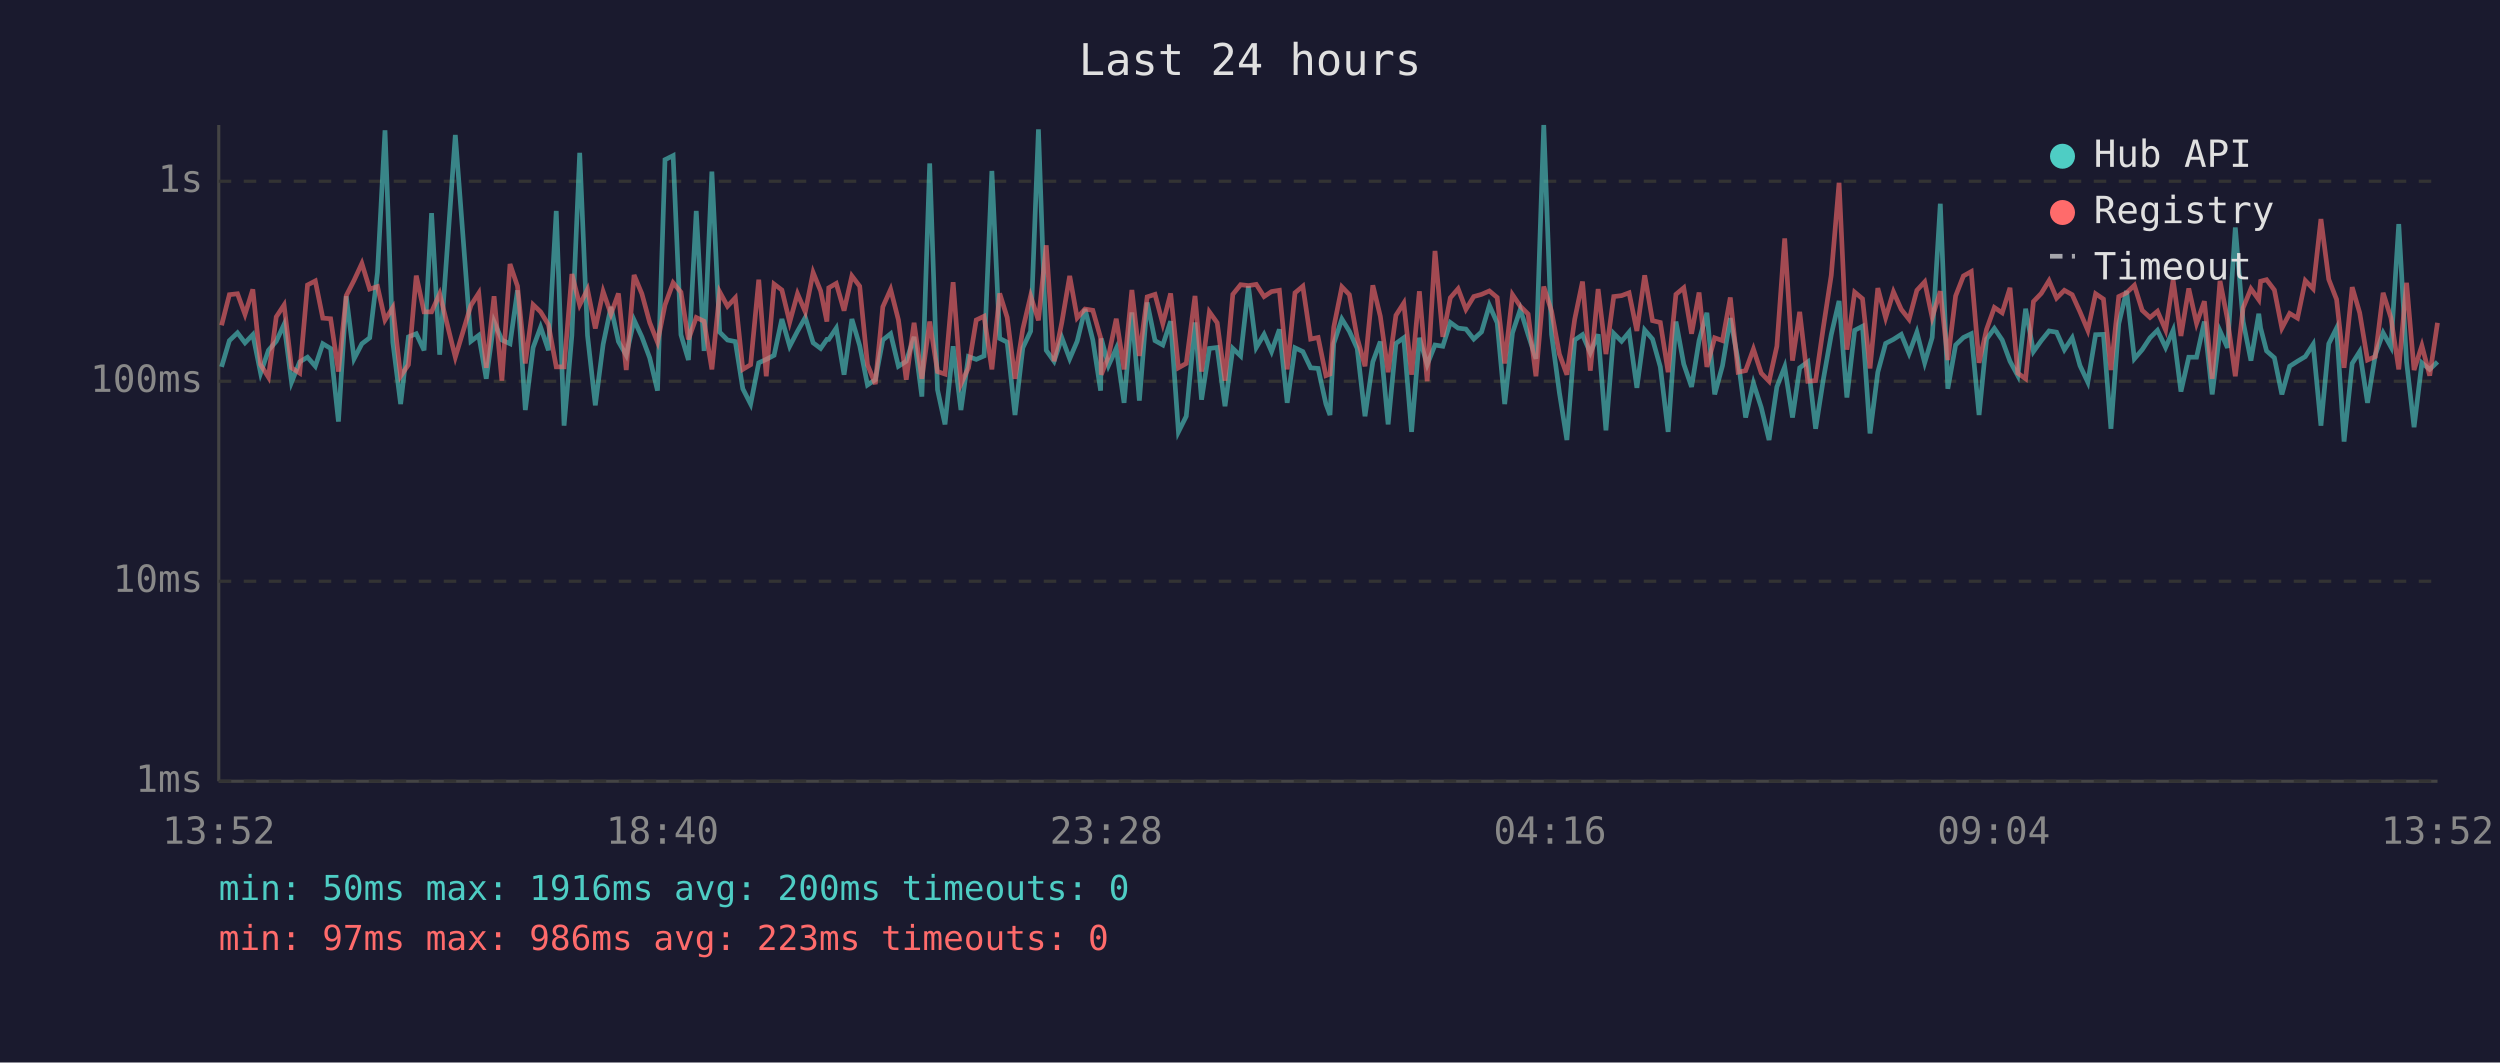
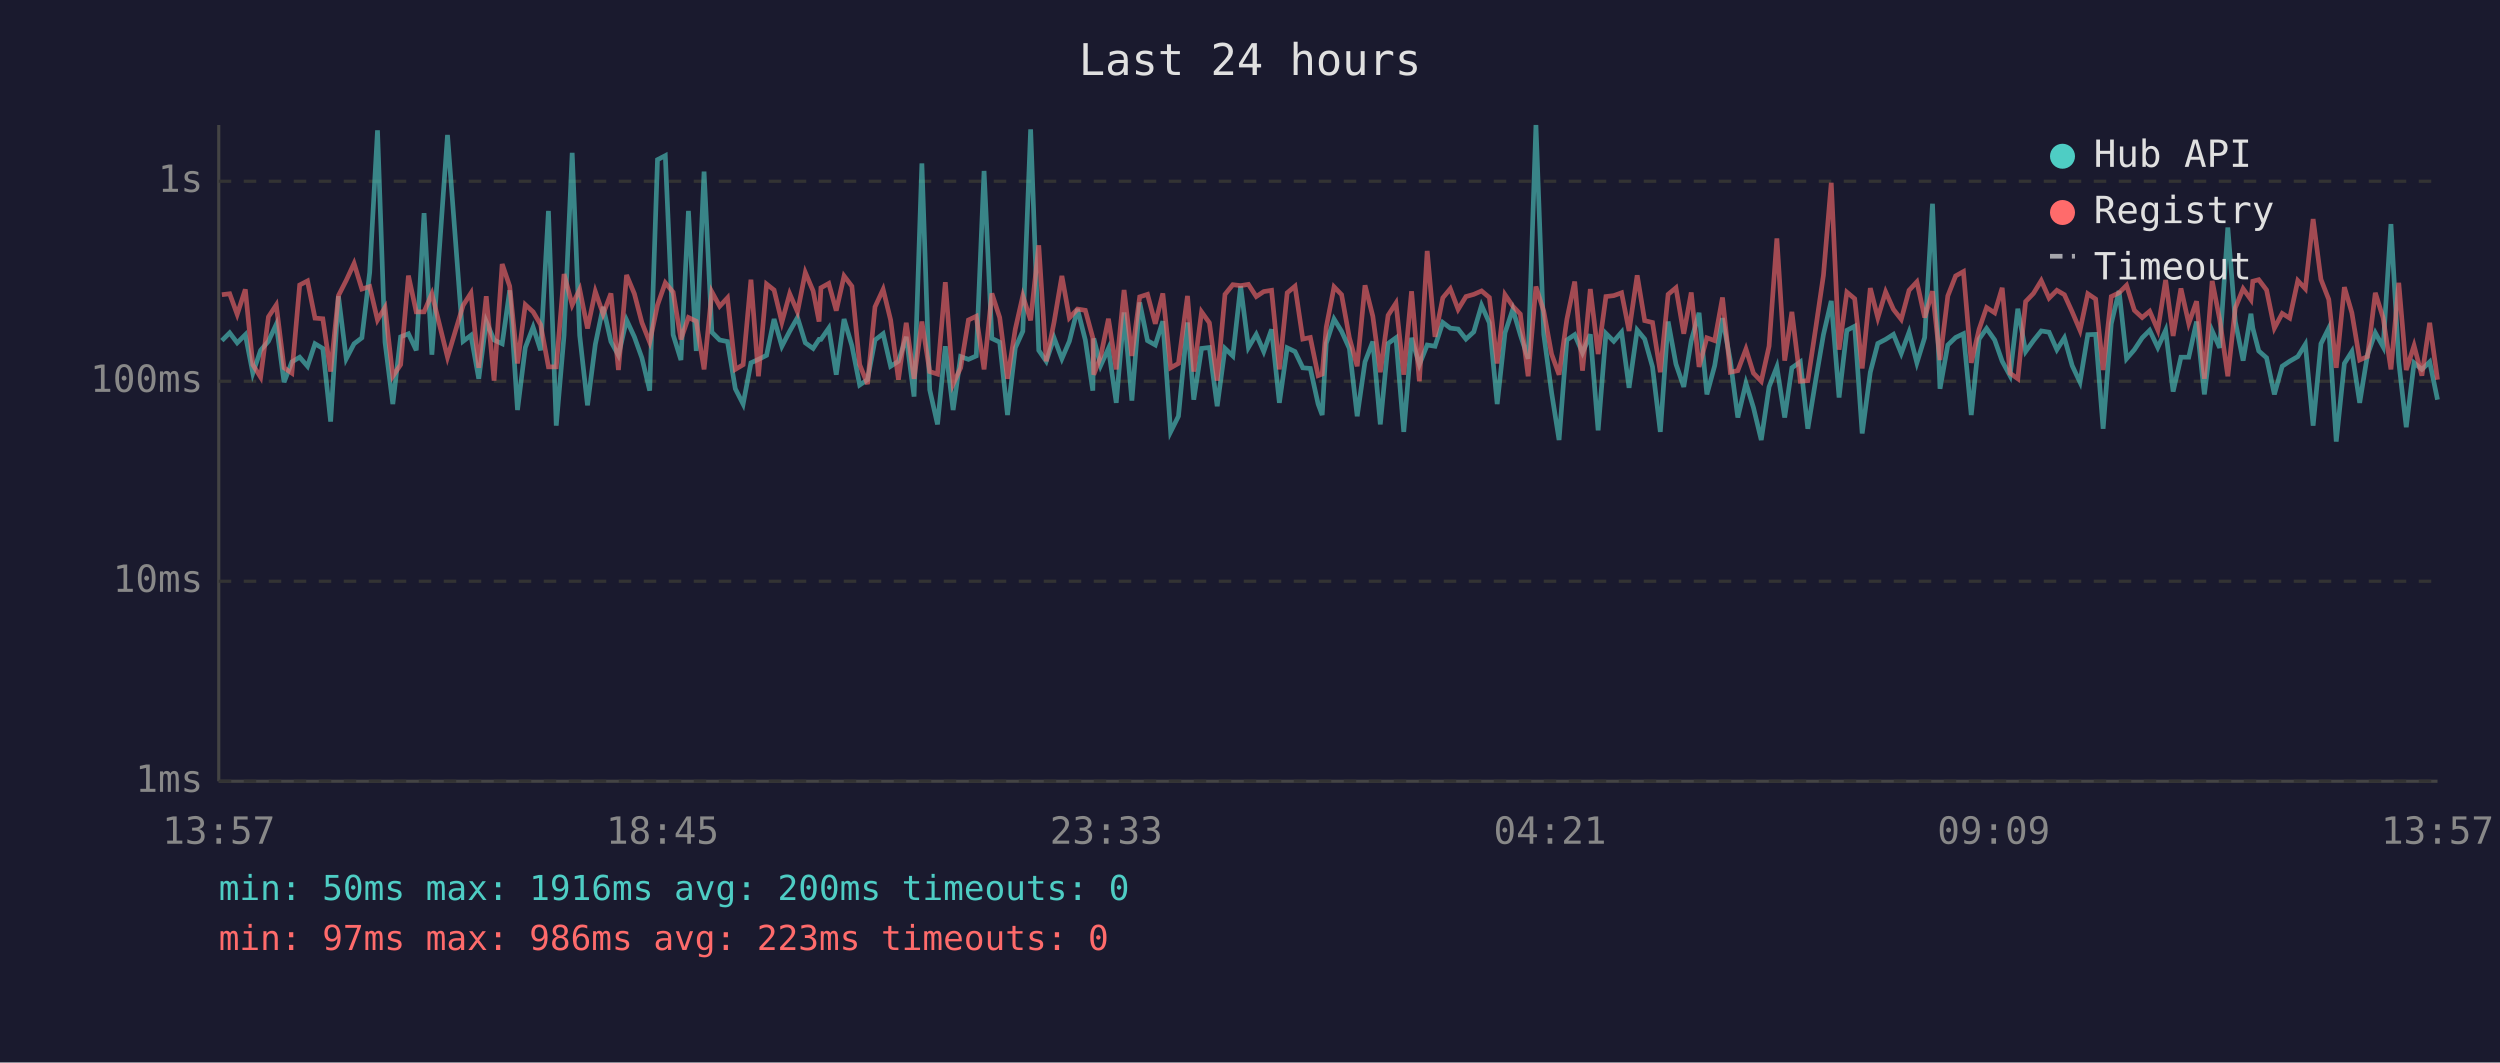
<svg xmlns="http://www.w3.org/2000/svg" viewBox="0 0 800 340" font-family="monospace" font-size="12">
  <rect width="800" height="340" fill="#1a1a2e" />
  <text x="400" y="24" fill="#e0e0e0" font-size="14" text-anchor="middle">Last 24 hours</text>
  <line x1="70" y1="40" x2="70" y2="250" stroke="#444" stroke-width="1" />
  <line x1="70" y1="250" x2="780" y2="250" stroke="#444" stroke-width="1" />
  <line x1="70" y1="250" x2="780" y2="250" stroke="#333" stroke-width="1" stroke-dasharray="4" />
  <text x="65" y="250" fill="#888" text-anchor="end" dominant-baseline="middle">1ms</text>
  <line x1="70" y1="186" x2="780" y2="186" stroke="#333" stroke-width="1" stroke-dasharray="4" />
  <text x="65" y="186" fill="#888" text-anchor="end" dominant-baseline="middle">10ms</text>
  <line x1="70" y1="122" x2="780" y2="122" stroke="#333" stroke-width="1" stroke-dasharray="4" />
  <text x="65" y="122" fill="#888" text-anchor="end" dominant-baseline="middle">100ms</text>
  <line x1="70" y1="58" x2="780" y2="58" stroke="#333" stroke-width="1" stroke-dasharray="4" />
  <text x="65" y="58" fill="#888" text-anchor="end" dominant-baseline="middle">1s</text>
-   <text x="70" y="270" fill="#888" text-anchor="middle">13:52</text>
-   <text x="212" y="270" fill="#888" text-anchor="middle">18:40</text>
-   <text x="354" y="270" fill="#888" text-anchor="middle">23:28</text>
-   <text x="496" y="270" fill="#888" text-anchor="middle">04:16</text>
-   <text x="638" y="270" fill="#888" text-anchor="middle">09:04</text>
-   <text x="780" y="270" fill="#888" text-anchor="middle">13:52</text>
-   <polyline points="70.9,117.4 73.4,109.0 76.0,106.5 78.4,109.7 80.9,107.1 83.4,119.4 85.9,112.1 88.4,109.2 90.9,103.8 93.3,122.3 95.9,115.8 98.4,114.3 100.9,117.2 103.3,110.0 105.8,111.5 108.3,134.9 110.8,94.8 113.3,114.8 115.8,110.0 118.3,108.1 120.8,87.2 123.2,41.7 125.7,109.5 128.2,129.3 130.7,107.8 133.2,106.8 135.7,112.1 138.1,68.2 140.7,113.5 145.7,43.2 150.7,109.2 153.2,107.3 155.6,121.2 158.1,102.9 160.6,108.8 163.2,110.0 165.6,92.9 168.1,131.2 170.6,111.2 173.0,104.7 175.5,112.1 178.0,67.5 180.5,136.2 183.0,107.3 185.5,48.9 188.0,107.3 190.5,129.7 193.0,110.2 195.5,98.2 197.9,109.3 200.4,113.7 202.9,102.4 205.4,107.8 207.9,114.5 210.4,125.0 212.8,51.1 215.4,49.8 217.9,107.1 220.3,115.2 222.8,67.5 225.3,112.3 227.8,54.9 230.3,106.3 232.8,108.8 235.3,109.3 237.7,124.4 240.2,129.3 242.8,116.1 245.2,115.0 247.7,113.7 250.2,102.1 252.7,110.8 255.2,106.0 257.7,101.6 260.2,109.7 262.6,111.5 264.6,108.6 265.2,108.6 267.6,105.0 270.1,119.9 272.6,102.1 275.1,110.6 277.6,123.2 280.1,121.5 282.5,108.8 285.0,106.8 287.5,117.2 290.0,115.6 292.5,107.8 295.0,126.9 297.5,52.3 300.0,124.7 302.4,135.8 305.0,110.8 307.5,131.2 309.9,114.1 312.4,115.0 314.9,113.9 317.4,54.7 319.9,108.3 322.3,109.5 324.8,132.8 327.3,111.3 329.8,106.0 332.3,41.4 334.8,112.1 337.3,115.6 339.8,108.1 342.3,114.8 344.7,109.2 347.2,98.9 349.7,108.8 352.2,125.0 352.4,108.3 354.7,117.0 357.2,111.5 359.7,128.9 362.2,100.0 364.6,128.2 367.1,96.8 369.6,109.0 372.1,110.4 374.6,102.8 377.1,138.2 379.6,133.2 382.4,103.2 384.5,127.9 387.0,111.5 389.5,111.2 392.0,130.0 394.5,111.5 397.0,113.9 399.5,91.6 402.0,111.2 404.5,107.0 406.9,112.5 409.4,105.4 411.9,128.9 414.4,111.3 416.9,112.5 419.4,117.7 421.8,117.9 424.3,129.3 425.6,132.8 426.8,109.9 429.4,102.1 431.8,106.0 434.3,111.5 436.8,133.2 439.3,115.8 441.7,109.3 444.2,135.8 446.7,109.9 449.2,108.1 451.7,138.2 454.2,108.1 456.7,116.7 459.2,110.4 461.7,110.8 464.1,103.2 466.6,105.0 469.1,105.3 471.6,108.5 474.1,106.2 476.6,97.7 479.1,103.3 481.5,129.3 484.0,106.5 486.5,99.0 489.0,107.1 491.5,114.8 494.0,40.0 496.5,107.0 499.0,125.6 501.4,140.8 503.9,108.8 506.4,107.1 508.9,112.9 511.4,107.0 513.9,137.7 516.4,106.7 518.9,109.2 521.3,106.3 523.8,124.1 526.3,105.6 528.8,108.5 531.3,117.4 533.8,138.2 536.3,102.9 538.8,116.5 541.3,123.8 543.7,109.0 546.2,100.1 548.7,126.2 551.2,117.0 553.7,101.8 556.2,115.4 558.6,133.6 561.1,122.6 563.6,130.4 566.1,140.8 568.6,123.8 571.1,117.4 573.6,133.6 575.9,117.7 578.5,115.8 581.0,137.2 583.5,121.2 586.0,107.1 588.5,96.3 591.0,127.2 593.5,105.7 596.0,104.4 598.4,138.7 600.9,119.1 603.4,109.9 605.9,108.6 608.4,107.0 610.9,113.1 613.4,106.3 615.9,116.1 618.3,108.0 620.9,65.2 623.3,124.4 625.8,110.4 628.3,108.0 630.8,106.8 633.3,132.8 635.7,108.5 638.2,105.1 640.7,108.8 643.2,115.6 645.7,120.2 648.2,98.8 650.7,112.5 653.2,109.0 655.7,105.9 658.1,106.3 660.6,111.9 663.1,108.1 665.6,117.0 668.1,122.3 670.6,107.1 673.1,107.0 675.5,137.2 678.0,103.6 680.5,93.1 683.0,114.8 685.5,111.9 688.0,108.1 690.4,105.7 693.0,111.2 695.4,105.7 697.9,125.3 700.4,114.3 702.9,114.3 705.4,102.9 707.9,126.2 710.4,105.9 712.8,111.3 715.3,72.8 717.8,102.9 720.3,115.4 722.8,100.4 723.4,105.0 725.3,112.3 727.8,114.5 730.2,126.2 732.7,117.2 735.2,115.6 737.7,114.1 740.2,110.2 742.7,136.2 745.2,110.0 747.7,105.0 750.1,141.3 752.7,116.3 755.1,112.5 757.6,128.9 760.1,113.5 762.6,106.5 765.1,111.0 767.6,71.7 770.1,115.8 772.5,136.7 775.0,116.1 777.5,118.2 780.0,115.8" fill="none" stroke="#4ecdc4" stroke-width="1.5" opacity="0.6" />
-   <polyline points="70.9,104.1 73.4,94.3 76.0,94.0 78.4,100.6 80.9,92.6 83.4,116.7 85.9,120.7 88.4,101.4 90.9,97.6 93.3,117.7 95.9,119.4 98.4,91.2 100.9,89.9 103.3,101.8 105.8,102.0 108.3,118.9 110.8,94.6 113.3,89.7 115.8,84.3 118.3,92.5 120.8,91.7 123.2,102.4 125.7,98.4 128.2,120.4 130.7,116.7 133.2,88.2 135.7,99.8 138.1,99.8 140.7,94.0 145.7,114.3 150.7,97.7 153.2,93.8 155.6,117.7 158.1,94.8 160.6,121.8 163.2,84.5 165.6,91.6 168.1,116.3 170.6,97.5 173.0,99.8 175.5,103.9 178.0,117.4 180.5,117.4 183.0,87.7 185.5,97.6 188.0,92.6 190.5,105.1 193.0,93.3 195.5,100.5 197.9,93.9 200.4,118.4 202.9,88.0 205.4,94.0 207.9,103.2 210.4,109.5 212.8,97.6 215.4,90.5 217.9,93.5 220.3,108.6 222.8,101.6 225.3,102.8 227.8,118.2 230.3,93.4 232.8,98.0 235.3,95.3 237.7,118.2 240.2,116.7 242.8,89.5 245.2,120.4 247.7,90.9 250.2,92.8 252.7,103.1 255.2,94.0 257.7,99.8 260.2,87.2 262.6,93.1 264.6,102.9 265.2,92.1 267.6,90.7 270.1,99.4 272.6,88.3 275.1,91.6 277.6,116.7 280.1,122.9 282.5,98.2 285.0,92.6 287.5,102.4 290.0,121.5 292.5,103.3 295.0,121.2 297.5,102.9 300.0,118.9 302.4,119.7 305.0,90.3 307.5,122.9 309.9,117.7 312.4,102.4 314.9,101.2 317.4,118.2 319.9,93.9 322.3,101.6 324.8,121.2 327.3,105.3 329.8,94.7 332.3,102.5 334.8,78.5 337.3,115.6 339.8,103.1 342.3,88.3 344.7,101.7 347.2,98.9 349.7,99.3 352.2,108.1 352.4,119.9 354.7,114.1 357.2,102.0 359.7,118.2 362.2,92.8 364.6,113.9 367.1,95.0 369.6,94.2 372.1,103.6 374.6,93.9 377.1,117.7 379.6,116.3 382.4,94.7 384.5,118.9 387.0,99.8 389.5,103.3 392.0,121.8 394.5,94.2 397.0,91.1 399.5,91.4 402.0,91.0 404.5,94.9 406.9,93.3 409.4,92.9 411.9,118.2 414.4,93.7 416.9,91.6 419.4,108.5 421.8,108.0 424.3,120.2 425.6,119.7 426.8,104.7 429.4,91.8 431.8,94.3 434.3,108.1 436.8,117.2 439.3,91.3 441.7,101.2 444.2,119.1 446.7,100.9 449.2,97.0 451.7,119.9 454.2,93.2 456.7,122.0 459.2,80.3 461.7,107.8 464.1,95.3 466.6,92.4 469.1,99.0 471.6,94.9 474.1,94.2 476.6,93.1 479.1,95.2 481.5,116.3 484.0,94.3 486.5,98.0 489.0,100.5 491.5,120.4 494.0,91.7 496.5,99.6 499.0,113.3 501.4,119.9 503.9,102.2 506.4,90.1 508.9,118.6 511.4,92.5 513.9,113.3 516.4,94.9 518.9,94.6 521.3,93.7 523.8,105.9 526.3,88.1 528.8,102.6 531.3,103.2 533.8,119.1 536.3,94.2 538.8,92.1 541.3,106.8 543.7,93.6 546.2,117.4 548.7,108.1 551.2,109.0 553.7,95.2 556.2,119.1 558.6,118.6 561.1,111.7 563.6,119.4 566.1,122.0 568.6,110.8 571.1,76.3 573.6,115.4 575.9,99.8 578.5,122.0 581.0,121.8 583.5,104.5 586.0,88.1 588.5,58.5 591.0,111.9 593.5,93.5 596.0,95.6 598.4,117.9 600.9,92.2 603.4,101.7 605.9,93.4 608.4,99.0 610.9,102.2 613.4,92.9 615.9,90.2 618.3,101.6 620.9,93.2 623.3,115.2 625.8,94.7 628.3,88.3 630.8,86.9 633.3,116.1 635.7,105.4 638.2,98.4 640.7,100.1 643.2,92.1 645.7,119.4 648.2,121.2 650.7,96.5 653.2,93.9 655.7,89.8 658.1,95.4 660.6,92.9 663.1,94.3 665.6,99.8 668.1,105.7 670.6,94.0 673.1,95.7 675.5,118.4 678.0,94.9 680.5,93.7 683.0,91.3 685.5,99.3 688.0,101.6 690.4,99.6 693.0,105.6 695.4,89.6 697.9,107.5 700.4,92.3 702.9,103.5 705.4,96.4 707.9,121.2 710.4,89.9 712.8,102.2 715.3,120.4 717.8,98.5 720.3,92.4 722.8,95.9 723.4,90.0 725.3,89.5 727.8,92.8 730.2,105.0 732.7,100.3 735.2,101.8 737.7,89.8 740.2,92.4 742.7,70.1 745.2,89.4 747.7,95.8 750.1,117.7 752.7,91.9 755.1,100.1 757.6,115.2 760.1,114.1 762.6,93.7 765.1,101.7 767.6,118.2 770.1,90.5 772.5,118.4 775.0,110.6 777.5,120.2 780.0,103.3" fill="none" stroke="#ff6b6b" stroke-width="1.5" opacity="0.6" />
+   <text x="70" y="270" fill="#888" text-anchor="middle">13:57</text>
+   <text x="212" y="270" fill="#888" text-anchor="middle">18:45</text>
+   <text x="354" y="270" fill="#888" text-anchor="middle">23:33</text>
+   <text x="496" y="270" fill="#888" text-anchor="middle">04:21</text>
+   <text x="638" y="270" fill="#888" text-anchor="middle">09:09</text>
+   <text x="780" y="270" fill="#888" text-anchor="middle">13:57</text>
+   <polyline points="71.0,109.0 73.5,106.5 75.9,109.7 78.5,107.1 80.9,119.4 83.4,112.1 85.9,109.2 88.4,103.8 90.9,122.3 93.4,115.8 95.9,114.3 98.4,117.2 100.8,110.0 103.3,111.5 105.8,134.9 108.3,94.8 110.8,114.8 113.3,110.0 115.8,108.1 118.3,87.2 120.8,41.7 123.2,109.5 125.7,129.3 128.2,107.8 130.7,106.8 133.2,112.1 135.7,68.2 138.2,113.5 143.2,43.2 148.2,109.2 150.7,107.3 153.2,121.2 155.6,102.9 158.1,108.8 160.7,110.0 163.1,92.9 165.6,131.2 168.1,111.2 170.6,104.7 173.0,112.1 175.5,67.5 178.0,136.2 180.5,107.3 183.1,48.9 185.5,107.3 188.0,129.7 190.5,110.2 193.0,98.2 195.5,109.3 197.9,113.7 200.5,102.4 203.0,107.8 205.4,114.5 207.9,125.0 210.4,51.1 212.9,49.8 215.4,107.1 217.9,115.2 220.3,67.5 222.8,112.3 225.3,54.9 227.8,106.3 230.3,108.8 232.8,109.3 235.3,124.4 237.8,129.3 240.3,116.1 242.7,115.0 245.3,113.7 247.7,102.1 250.2,110.8 252.7,106.0 255.2,101.6 257.7,109.7 260.2,111.5 262.1,108.6 262.7,108.6 265.2,105.0 267.6,119.9 270.1,102.1 272.6,110.6 275.1,123.2 277.6,121.5 280.0,108.8 282.6,106.8 285.0,117.2 287.5,115.6 290.0,107.8 292.5,126.9 295.0,52.3 297.5,124.7 300.0,135.8 302.5,110.8 305.0,131.2 307.4,114.1 309.9,115.0 312.4,113.9 314.9,54.7 317.4,108.3 319.9,109.5 322.4,132.8 324.9,111.3 327.3,106.0 329.8,41.4 332.4,112.1 334.8,115.6 337.3,108.1 339.8,114.8 342.2,109.2 344.8,98.9 347.3,108.8 349.7,125.0 350.0,108.3 352.2,117.0 354.7,111.5 357.2,128.9 359.7,100.0 362.2,128.2 364.7,96.8 367.2,109.0 369.7,110.4 372.1,102.8 374.6,138.2 377.1,133.2 380.0,103.2 382.0,127.9 384.5,111.5 387.0,111.2 389.5,130.0 392.0,111.5 394.5,113.9 397.0,91.6 399.5,111.2 402.0,107.0 404.4,112.5 406.9,105.4 409.4,128.9 411.9,111.3 414.4,112.5 416.9,117.7 419.3,117.9 421.8,129.3 423.1,132.8 424.4,109.9 426.9,102.1 429.3,106.0 431.8,111.5 434.3,133.2 436.8,115.8 439.3,109.3 441.7,135.8 444.2,109.9 446.7,108.1 449.2,138.2 451.7,108.1 454.2,116.7 456.7,110.4 459.2,110.8 461.7,103.2 464.1,105.0 466.6,105.3 469.1,108.5 471.6,106.2 474.1,97.7 476.6,103.3 479.1,129.3 481.6,106.5 484.1,99.0 486.5,107.1 489.0,114.8 491.5,40.0 494.0,107.0 496.5,125.6 498.9,140.8 501.4,108.8 503.9,107.1 506.4,112.9 508.9,107.0 511.4,137.7 513.9,106.7 516.4,109.2 518.9,106.3 521.3,124.1 523.9,105.6 526.3,108.5 528.8,117.4 531.3,138.2 533.8,102.9 536.3,116.5 538.8,123.8 541.2,109.0 543.7,100.1 546.2,126.2 548.7,117.0 551.2,101.8 553.7,115.4 556.1,133.6 558.7,122.6 561.1,130.4 563.6,140.8 566.1,123.8 568.6,117.4 571.1,133.6 573.4,117.7 576.1,115.8 578.5,137.2 581.1,121.2 583.5,107.1 586.0,96.3 588.5,127.2 591.0,105.7 593.5,104.4 595.9,138.7 598.5,119.1 600.9,109.9 603.4,108.6 605.9,107.0 608.4,113.1 610.9,106.3 613.4,116.1 615.9,108.0 618.4,65.2 620.8,124.4 623.3,110.4 625.8,108.0 628.3,106.8 630.8,132.8 633.3,108.5 635.7,105.1 638.3,108.8 640.7,115.6 643.2,120.2 645.7,98.8 648.2,112.5 650.7,109.0 653.2,105.9 655.7,106.3 658.2,111.9 660.6,108.1 663.1,117.0 665.6,122.3 668.1,107.1 670.6,107.0 673.0,137.2 675.6,103.6 678.1,93.1 680.5,114.8 683.0,111.9 685.5,108.1 687.9,105.7 690.5,111.2 693.0,105.7 695.4,125.3 697.9,114.3 700.4,114.3 702.9,102.9 705.4,126.2 707.9,105.9 710.3,111.3 712.9,72.8 715.3,102.9 717.8,115.4 720.3,100.4 720.9,105.0 722.8,112.3 725.3,114.5 727.8,126.2 730.3,117.2 732.7,115.6 735.3,114.1 737.7,110.2 740.2,136.2 742.7,110.0 745.2,105.0 747.6,141.3 750.2,116.3 752.6,112.5 755.1,128.9 757.6,113.5 760.1,106.5 762.6,111.0 765.1,71.7 767.6,115.8 770.0,136.7 772.5,116.1 775.0,118.2 777.5,115.8 780.0,127.9" fill="none" stroke="#4ecdc4" stroke-width="1.5" opacity="0.6" />
+   <polyline points="71.0,94.3 73.5,94.0 75.9,100.6 78.5,92.6 80.9,116.7 83.4,120.7 85.9,101.4 88.4,97.6 90.9,117.7 93.4,119.4 95.9,91.2 98.4,89.9 100.8,101.8 103.3,102.0 105.8,118.9 108.3,94.6 110.8,89.7 113.3,84.3 115.8,92.5 118.3,91.7 120.8,102.4 123.2,98.4 125.7,120.4 128.2,116.7 130.7,88.2 133.2,99.8 135.7,99.8 138.2,94.0 143.2,114.3 148.2,97.7 150.7,93.8 153.2,117.7 155.6,94.8 158.1,121.8 160.7,84.5 163.1,91.6 165.6,116.3 168.1,97.5 170.6,99.8 173.0,103.9 175.5,117.4 178.0,117.4 180.5,87.7 183.1,97.6 185.5,92.6 188.0,105.1 190.5,93.3 193.0,100.5 195.5,93.9 197.9,118.4 200.5,88.0 203.0,94.0 205.4,103.2 207.9,109.5 210.4,97.6 212.9,90.5 215.4,93.5 217.9,108.6 220.3,101.6 222.8,102.8 225.3,118.2 227.8,93.4 230.3,98.0 232.8,95.3 235.3,118.2 237.8,116.7 240.3,89.5 242.7,120.4 245.3,90.9 247.7,92.8 250.2,103.1 252.7,94.0 255.2,99.8 257.7,87.2 260.2,93.1 262.1,102.9 262.7,92.1 265.2,90.7 267.6,99.4 270.1,88.3 272.6,91.6 275.1,116.7 277.6,122.9 280.0,98.2 282.6,92.6 285.0,102.4 287.5,121.5 290.0,103.3 292.5,121.2 295.0,102.9 297.5,118.9 300.0,119.7 302.5,90.3 305.0,122.9 307.4,117.7 309.9,102.4 312.4,101.2 314.9,118.2 317.4,93.9 319.9,101.6 322.4,121.2 324.9,105.3 327.3,94.7 329.8,102.5 332.4,78.5 334.8,115.6 337.3,103.1 339.8,88.3 342.2,101.7 344.8,98.9 347.3,99.3 349.7,108.1 350.0,119.9 352.2,114.1 354.7,102.0 357.2,118.2 359.7,92.8 362.2,113.9 364.7,95.0 367.2,94.2 369.7,103.6 372.1,93.9 374.6,117.7 377.1,116.3 380.0,94.7 382.0,118.9 384.5,99.8 387.0,103.3 389.5,121.8 392.0,94.2 394.5,91.1 397.0,91.4 399.5,91.0 402.0,94.9 404.4,93.3 406.9,92.9 409.4,118.2 411.9,93.7 414.4,91.6 416.9,108.5 419.3,108.0 421.8,120.2 423.1,119.7 424.4,104.7 426.9,91.8 429.3,94.3 431.8,108.1 434.3,117.2 436.8,91.3 439.3,101.2 441.7,119.1 444.2,100.9 446.7,97.0 449.2,119.9 451.7,93.2 454.2,122.0 456.7,80.3 459.2,107.8 461.7,95.3 464.1,92.4 466.6,99.0 469.1,94.9 471.6,94.2 474.1,93.1 476.6,95.2 479.1,116.3 481.6,94.3 484.1,98.0 486.5,100.5 489.0,120.4 491.5,91.7 494.0,99.6 496.5,113.3 498.9,119.9 501.4,102.2 503.9,90.1 506.4,118.6 508.9,92.5 511.4,113.3 513.9,94.9 516.4,94.6 518.9,93.7 521.3,105.9 523.9,88.1 526.3,102.6 528.8,103.2 531.3,119.1 533.8,94.2 536.3,92.1 538.8,106.8 541.2,93.6 543.7,117.4 546.2,108.1 548.7,109.0 551.2,95.2 553.7,119.1 556.1,118.6 558.7,111.7 561.1,119.4 563.6,122.0 566.1,110.8 568.6,76.3 571.1,115.4 573.4,99.8 576.1,122.0 578.5,121.8 581.1,104.5 583.5,88.1 586.0,58.5 588.5,111.9 591.0,93.5 593.5,95.6 595.9,117.9 598.5,92.2 600.9,101.7 603.4,93.4 605.9,99.0 608.4,102.2 610.9,92.9 613.4,90.2 615.9,101.6 618.4,93.2 620.8,115.2 623.3,94.7 625.8,88.3 628.3,86.9 630.8,116.1 633.3,105.4 635.7,98.4 638.3,100.1 640.7,92.1 643.2,119.4 645.7,121.2 648.2,96.5 650.7,93.9 653.2,89.8 655.7,95.4 658.2,92.9 660.6,94.3 663.1,99.8 665.6,105.7 668.1,94.0 670.6,95.7 673.0,118.4 675.6,94.9 678.1,93.7 680.5,91.3 683.0,99.3 685.5,101.6 687.9,99.6 690.5,105.6 693.0,89.6 695.4,107.5 697.9,92.3 700.4,103.5 702.9,96.4 705.4,121.2 707.9,89.9 710.3,102.2 712.9,120.4 715.3,98.5 717.8,92.4 720.3,95.9 720.9,90.0 722.8,89.5 725.3,92.8 727.8,105.0 730.3,100.3 732.7,101.8 735.3,89.8 737.7,92.4 740.2,70.1 742.7,89.4 745.2,95.8 747.6,117.7 750.2,91.9 752.6,100.1 755.1,115.2 757.6,114.1 760.1,93.7 762.6,101.7 765.1,118.2 767.6,90.5 770.0,118.4 772.5,110.6 775.0,120.2 777.5,103.3 780.0,121.5" fill="none" stroke="#ff6b6b" stroke-width="1.5" opacity="0.6" />
  <circle cx="660" cy="50" r="4" fill="#4ecdc4" />
  <text x="670" y="50" fill="#e0e0e0" dominant-baseline="middle">Hub API</text>
  <circle cx="660" cy="68" r="4" fill="#ff6b6b" />
  <text x="670" y="68" fill="#e0e0e0" dominant-baseline="middle">Registry</text>
  <line x1="656" y1="82" x2="664" y2="82" stroke="#e0e0e0" stroke-width="1.5" stroke-dasharray="4,3" opacity="0.7" />
  <text x="670" y="86" fill="#e0e0e0" dominant-baseline="middle">Timeout</text>
  <text x="70" y="288" fill="#4ecdc4" font-size="11">min: 50ms  max: 1916ms  avg: 200ms  timeouts: 0</text>
  <text x="70" y="304" fill="#ff6b6b" font-size="11">min: 97ms  max: 986ms  avg: 223ms  timeouts: 0</text>
</svg>
